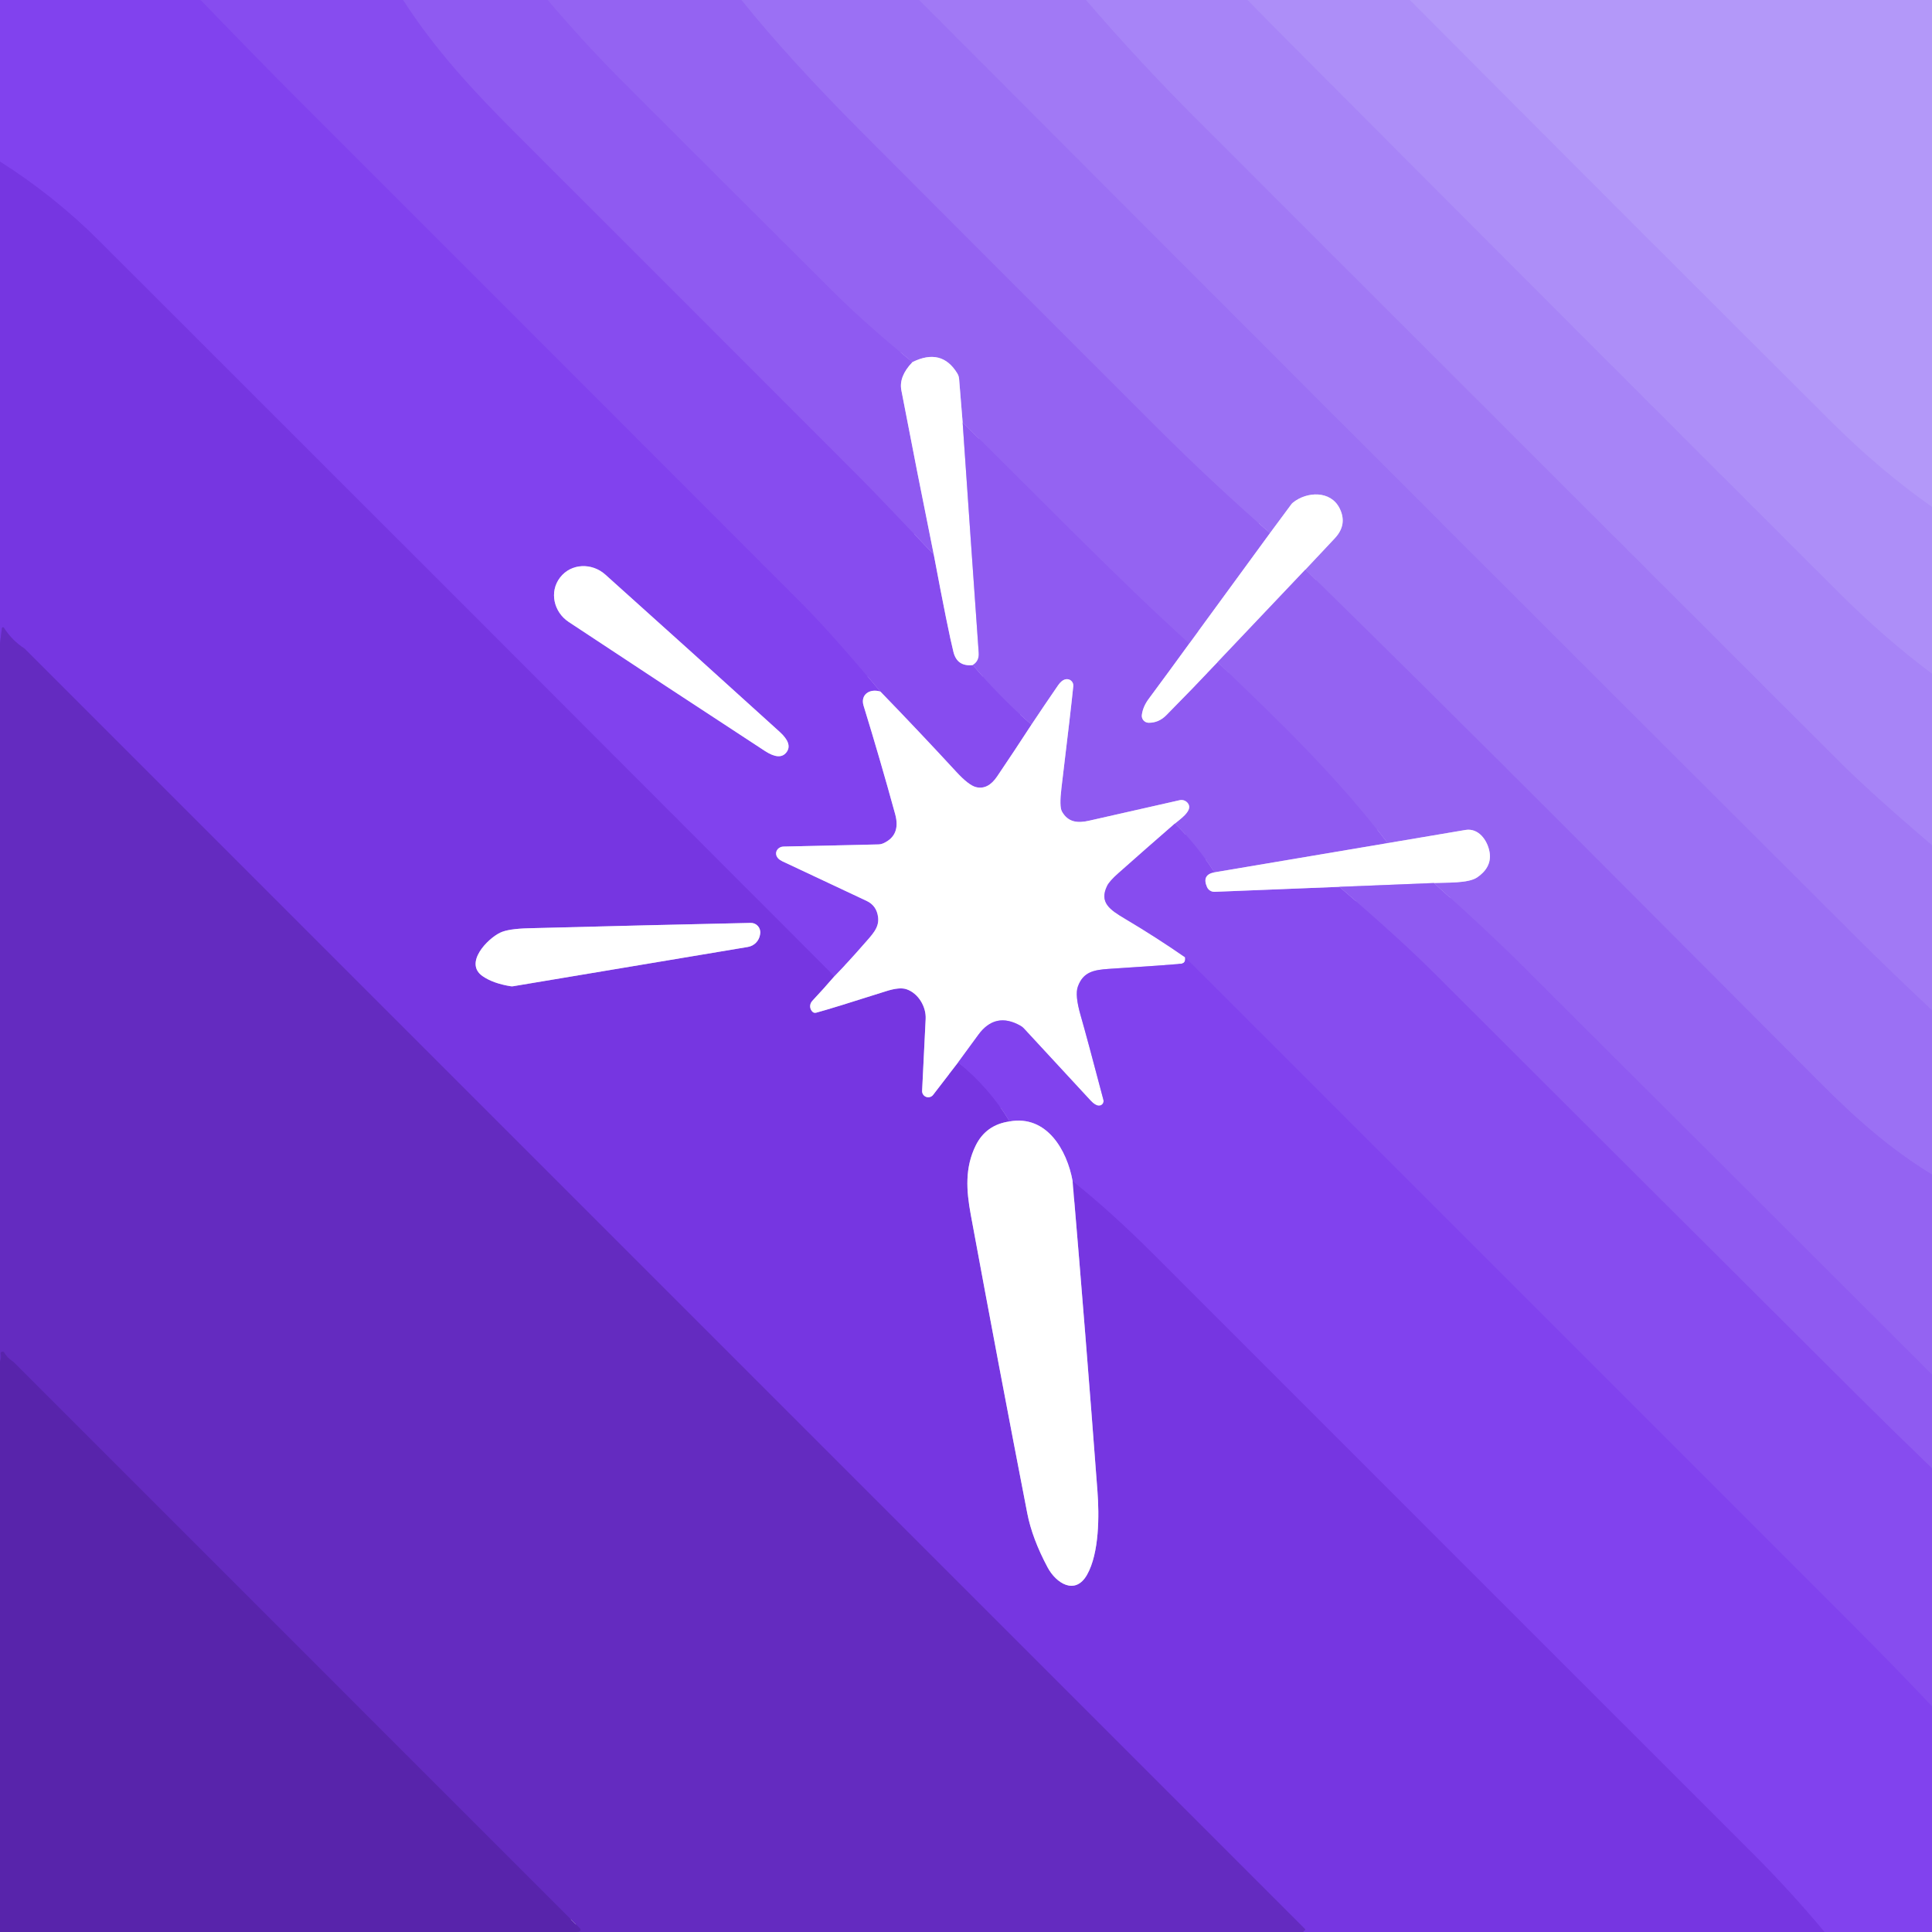
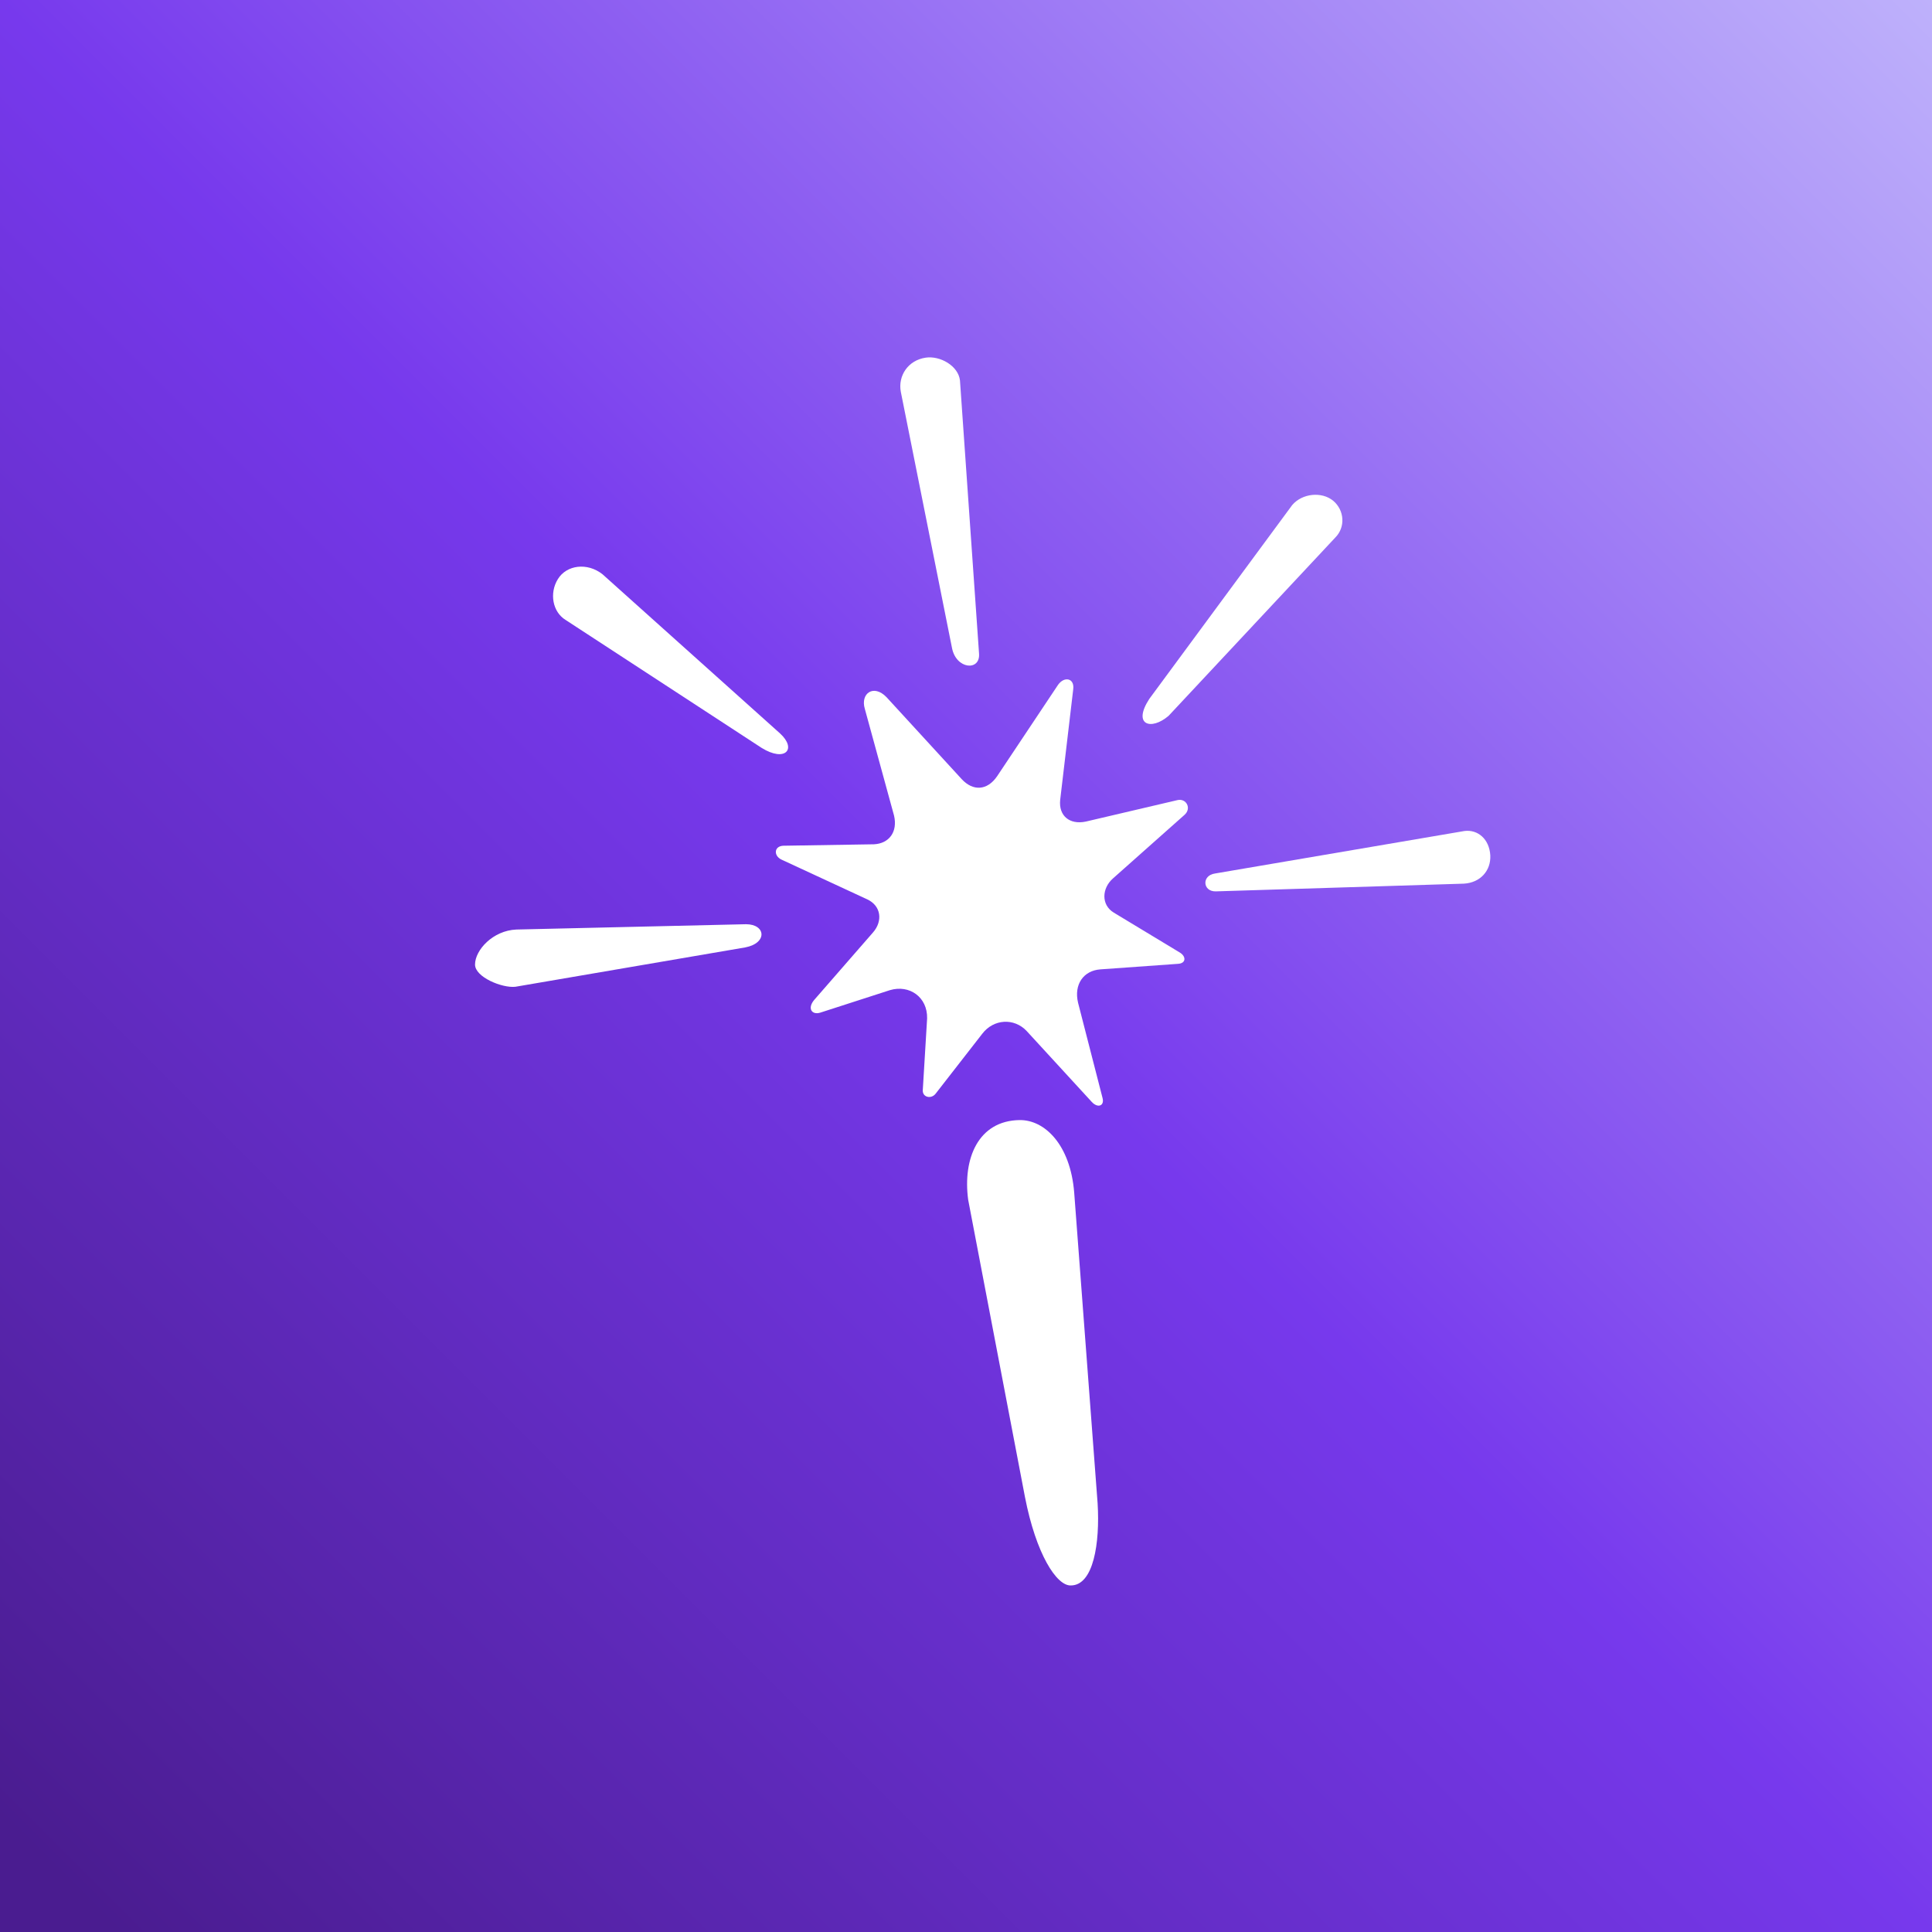
- <svg xmlns="http://www.w3.org/2000/svg" version="1.1" viewBox="0.00 0.00 512.00 512.00" width="128" height="128">
-   <g stroke-width="2.00" fill="none" stroke-linecap="butt">
-     <path stroke="#8447ef" vector-effect="non-scaling-stroke" d="   M 53.18 0.00   Q 69.48 16.86 78.20 25.57   Q 145.41 92.76 212.57 160.00   Q 220.11 167.54 233.31 183.27" />
-     <path stroke="#c0a1f7" vector-effect="non-scaling-stroke" d="   M 233.31 183.27   C 230.44 182.39 227.96 184.11 228.86 187.02   Q 233.19 201.05 237.23 215.76   Q 238.77 221.37 234.10 223.48   A 3.47 3.45 -57.3 0 1 232.74 223.78   Q 227.19 223.90 207.63 224.35   A 1.97 1.78 -6.0 0 0 205.70 226.50   Q 205.93 227.57 207.29 228.23   Q 210.71 229.87 229.67 238.75   Q 232.32 240.00 232.70 243.04   C 233.08 245.96 231.02 247.80 228.60 250.59   Q 224.90 254.84 221.11 258.74" />
-     <path stroke="#7c3ce8" vector-effect="non-scaling-stroke" d="   M 221.11 258.74   Q 123.78 161.21 26.36 63.91   Q 14.35 51.92 0.00 42.83" />
-     <path stroke="#c0a1f7" vector-effect="non-scaling-stroke" d="   M 148.43 153.04   C 145.50 156.83 146.75 162.20 150.71 164.82   Q 176.33 181.78 202.72 199.02   Q 206.69 201.61 208.41 199.38   Q 210.14 197.15 206.63 193.96   Q 183.28 172.78 160.41 152.27   C 156.87 149.10 151.36 149.24 148.43 153.04" />
-     <path stroke="#8b53f0" vector-effect="non-scaling-stroke" d="   M 106.85 0.00   C 115.24 13.07 125.38 24.01 136.31 34.94   Q 182.19 80.78 228.01 126.67   Q 232.66 131.34 247.46 146.97" />
-     <path stroke="#c3a6f7" vector-effect="non-scaling-stroke" d="   M 247.46 146.97   Q 251.28 167.25 252.68 172.81   Q 253.67 176.71 257.80 176.25" />
-     <path stroke="#8b53f0" vector-effect="non-scaling-stroke" d="   M 257.80 176.25   Q 264.92 184.63 273.34 192.05" />
-     <path stroke="#c3a6f7" vector-effect="non-scaling-stroke" d="   M 273.34 192.05   Q 268.85 198.96 264.26 205.75   Q 261.82 209.37 258.67 208.60   Q 256.73 208.13 253.44 204.56   Q 243.51 193.79 233.31 183.27" />
-     <path stroke="#925ff2" vector-effect="non-scaling-stroke" d="   M 145.17 0.00   Q 155.02 11.61 165.74 22.32   Q 193.41 50.00 221.15 77.61   Q 229.47 85.89 241.81 95.96" />
-     <path stroke="#c7adf8" vector-effect="non-scaling-stroke" d="   M 241.81 95.96   Q 238.16 99.76 238.87 103.43   Q 243.05 125.20 247.46 146.97" />
-     <path stroke="#986af3" vector-effect="non-scaling-stroke" d="   M 196.52 0.00   Q 208.98 15.53 228.82 35.43   Q 267.70 74.42 306.66 113.33   Q 321.07 127.73 336.56 141.28" />
-     <path stroke="#cab1f9" vector-effect="non-scaling-stroke" d="   M 336.56 141.28   L 315.16 170.56" />
-     <path stroke="#925ff2" vector-effect="non-scaling-stroke" d="   M 315.16 170.56   C 294.50 151.78 275.08 131.54 255.11 111.97" />
-     <path stroke="#cab1f9" vector-effect="non-scaling-stroke" d="   M 255.11 111.97   L 254.17 100.42   A 3.30 3.24 -63.4 0 0 253.70 98.96   Q 249.54 92.13 241.81 95.96" />
-     <path stroke="#9e75f5" vector-effect="non-scaling-stroke" d="   M 243.59 0.00   Q 368.30 125.02 493.22 249.63   Q 499.45 255.85 512.00 267.71" />
-     <path stroke="#986af3" vector-effect="non-scaling-stroke" d="   M 512.00 311.27   C 500.73 304.38 491.83 296.43 482.19 286.77   C 436.89 241.39 391.76 195.81 345.95 150.94" />
-     <path stroke="#cdb8fa" vector-effect="non-scaling-stroke" d="   M 345.95 150.94   Q 349.79 146.82 353.69 142.70   Q 357.18 139.02 354.99 134.67   C 352.61 129.96 346.35 130.22 342.65 133.19   A 2.64 2.52 -3.1 0 0 342.18 133.69   L 336.56 141.28" />
-     <path stroke="#a47ff6" vector-effect="non-scaling-stroke" d="   M 287.82 0.00   Q 302.03 16.51 317.39 31.86   Q 402.39 116.86 487.44 201.80   Q 495.87 210.22 512.00 223.96" />
-     <path stroke="#aa89f8" vector-effect="non-scaling-stroke" d="   M 330.64 0.00   Q 336.67 6.17 342.68 12.20   Q 414.86 84.67 487.24 156.95   Q 499.42 169.11 512.00 178.52" />
-     <path stroke="#b093f9" vector-effect="non-scaling-stroke" d="   M 373.64 0.00   Q 429.43 56.06 485.36 111.79   Q 498.25 124.64 512.00 134.31" />
-     <path stroke="#bb9bf0" vector-effect="non-scaling-stroke" d="   M 221.11 258.74   Q 218.26 262.05 215.26 265.25   A 2.06 2.01 -48.3 0 0 215.39 268.19   Q 215.77 268.51 216.34 268.36   Q 220.40 267.27 234.84 262.67   Q 238.39 261.54 240.21 262.15   C 243.37 263.21 245.47 266.79 245.31 270.01   Q 244.62 283.71 244.37 289.08   A 1.63 1.63 0.0 0 0 247.29 290.15   L 253.91 281.55" />
-     <path stroke="#7c3ce8" vector-effect="non-scaling-stroke" d="   M 253.91 281.55   Q 262.20 288.25 267.56 297.19" />
-     <path stroke="#bb9bf0" vector-effect="non-scaling-stroke" d="   M 267.56 297.19   Q 261.28 298.07 258.56 303.60   C 255.69 309.45 256.06 315.43 257.28 321.99   Q 264.81 362.78 272.23 401.00   Q 273.53 407.72 277.64 415.40   C 279.86 419.55 284.92 422.87 288.07 417.34   C 291.35 411.57 291.31 401.47 290.84 395.24   Q 287.75 354.12 284.25 312.99" />
-     <path stroke="#7c3ce8" vector-effect="non-scaling-stroke" d="   M 284.25 312.99   Q 294.50 321.14 306.30 332.95   Q 385.22 411.91 464.18 490.82   Q 474.33 500.95 483.56 512.00" />
-     <path stroke="#6d31d1" vector-effect="non-scaling-stroke" d="   M 345.37 512.00   Q 345.40 511.75 345.77 511.56   A 0.22 0.22 0.0 0 0 345.83 511.21   L 6.57 171.95   A 1.07 0.99 -2.4 0 0 6.44 171.84   Q 3.18 169.74 1.03 166.36   A 0.28 0.28 0.0 0 0 0.51 166.48   L 0.00 170.56" />
-     <path stroke="#bb9bf0" vector-effect="non-scaling-stroke" d="   M 201.43 247.61   L 201.45 247.46   A 2.48 2.48 0.0 0 0 198.95 244.58   Q 172.86 245.14 140.07 246.00   Q 134.71 246.14 132.59 247.15   C 129.16 248.78 122.93 255.23 127.88 258.68   Q 130.69 260.63 135.39 261.37   A 2.01 1.77 41.4 0 0 135.94 261.37   L 198.20 250.95   A 3.92 3.91 -1.0 0 0 201.43 247.61" />
-     <path stroke="#c7adf8" vector-effect="non-scaling-stroke" d="   M 255.11 111.97   Q 257.21 142.58 259.37 173.00   Q 259.53 175.21 257.80 176.25" />
-     <path stroke="#c7adf8" vector-effect="non-scaling-stroke" d="   M 315.16 170.56   Q 309.83 177.91 304.43 185.19   Q 302.88 187.28 302.60 189.47   A 1.84 1.84 0.0 0 0 304.41 191.54   Q 307.06 191.57 309.06 189.56   Q 315.99 182.56 322.67 175.48" />
-     <path stroke="#925ff2" vector-effect="non-scaling-stroke" d="   M 322.67 175.48   C 339.18 191.22 354.37 205.90 367.76 223.43" />
-     <path stroke="#c7adf8" vector-effect="non-scaling-stroke" d="   M 367.76 223.43   L 321.83 231.18" />
-     <path stroke="#8b53f0" vector-effect="non-scaling-stroke" d="   M 321.83 231.18   Q 317.19 223.97 311.37 218.25" />
-     <path stroke="#c7adf8" vector-effect="non-scaling-stroke" d="   M 311.37 218.25   C 312.53 217.25 315.80 215.09 315.04 213.29   A 2.11 2.11 0.0 0 0 312.63 212.06   Q 289.05 217.39 288.82 217.45   C 285.51 218.24 283.02 217.90 281.42 215.05   Q 280.70 213.75 281.29 208.86   Q 283.88 187.45 284.43 181.83   A 1.69 1.68 -3.4 0 0 282.39 180.02   Q 281.33 180.26 280.39 181.63   Q 276.82 186.82 273.34 192.05" />
-     <path stroke="#cab1f9" vector-effect="non-scaling-stroke" d="   M 345.95 150.94   L 322.67 175.48" />
-     <path stroke="#925ff2" vector-effect="non-scaling-stroke" d="   M 512.00 364.29   Q 457.54 309.87 403.15 255.64   Q 393.93 246.44 379.98 234.01" />
-     <path stroke="#cab1f9" vector-effect="non-scaling-stroke" d="   M 379.98 234.01   C 383.36 233.85 389.06 234.14 391.45 232.53   C 393.74 230.98 395.27 228.78 394.75 225.81   C 394.20 222.66 391.81 219.36 388.35 219.95   Q 378.29 221.67 367.76 223.43" />
-     <path stroke="#5e28b6" vector-effect="non-scaling-stroke" d="   M 152.87 512.00   Q 153.31 511.94 153.64 511.76   A 0.41 0.40 53.1 0 0 153.73 511.11   L 3.62 360.99   A 1.92 1.39 32.2 0 0 3.41 360.82   Q 1.92 359.84 1.11 358.46   A 0.50 0.50 0.0 0 0 0.19 358.84   Q 0.44 359.78 0.00 360.87" />
-     <path stroke="#c3a6f7" vector-effect="non-scaling-stroke" d="   M 311.37 218.25   Q 303.86 224.77 296.37 231.42   Q 294.02 233.50 293.40 234.76   C 291.24 239.18 294.14 241.10 298.16 243.49   Q 306.35 248.35 314.07 253.70" />
-     <path stroke="#c0a1f7" vector-effect="non-scaling-stroke" d="   M 314.07 253.70   Q 314.32 255.30 312.89 255.43   Q 309.52 255.75 294.05 256.75   C 289.85 257.02 287.05 257.55 285.64 261.47   Q 284.83 263.72 286.36 269.03   Q 288.08 275.00 292.42 291.49   A 1.21 1.21 0.0 0 1 291.16 293.01   Q 290.22 292.95 289.04 291.69   Q 287.11 289.64 271.31 272.51   A 3.84 3.59 -4.7 0 0 270.49 271.86   Q 263.76 268.02 259.22 274.30   Q 256.67 277.83 253.91 281.55" />
-     <path stroke="#c3a6f7" vector-effect="non-scaling-stroke" d="   M 321.83 231.18   Q 318.43 231.83 319.88 235.09   A 2.12 2.12 0.0 0 0 321.90 236.34   L 354.94 235.02" />
-     <path stroke="#8b53f0" vector-effect="non-scaling-stroke" d="   M 354.94 235.02   Q 370.97 248.75 380.61 258.39   Q 436.42 314.17 492.34 369.85   Q 502.05 379.51 512.00 389.08" />
-     <path stroke="#8447ef" vector-effect="non-scaling-stroke" d="   M 512.00 452.21   Q 502.00 441.63 491.79 431.42   Q 402.99 342.61 314.07 253.70" />
-     <path stroke="#c7adf8" vector-effect="non-scaling-stroke" d="   M 379.98 234.01   L 354.94 235.02" />
-     <path stroke="#c0a1f7" vector-effect="non-scaling-stroke" d="   M 284.25 312.99   C 282.77 304.77 277.37 295.43 267.56 297.19" />
-   </g>
-   <path fill="#8142ee" d="   M 53.18 0.00   Q 69.48 16.86 78.20 25.57   Q 145.41 92.76 212.57 160.00   Q 220.11 167.54 233.31 183.27   C 230.44 182.39 227.96 184.11 228.86 187.02   Q 233.19 201.05 237.23 215.76   Q 238.77 221.37 234.10 223.48   A 3.47 3.45 -57.3 0 1 232.74 223.78   Q 227.19 223.90 207.63 224.35   A 1.97 1.78 -6.0 0 0 205.70 226.50   Q 205.93 227.57 207.29 228.23   Q 210.71 229.87 229.67 238.75   Q 232.32 240.00 232.70 243.04   C 233.08 245.96 231.02 247.80 228.60 250.59   Q 224.90 254.84 221.11 258.74   Q 123.78 161.21 26.36 63.91   Q 14.35 51.92 0.00 42.83   L 0.00 0.00   L 53.18 0.00   Z   M 148.43 153.04   C 145.50 156.83 146.75 162.20 150.71 164.82   Q 176.33 181.78 202.72 199.02   Q 206.69 201.61 208.41 199.38   Q 210.14 197.15 206.63 193.96   Q 183.28 172.78 160.41 152.27   C 156.87 149.10 151.36 149.24 148.43 153.04   Z" />
-   <path fill="#874cef" d="   M 106.85 0.00   C 115.24 13.07 125.38 24.01 136.31 34.94   Q 182.19 80.78 228.01 126.67   Q 232.66 131.34 247.46 146.97   Q 251.28 167.25 252.68 172.81   Q 253.67 176.71 257.80 176.25   Q 264.92 184.63 273.34 192.05   Q 268.85 198.96 264.26 205.75   Q 261.82 209.37 258.67 208.60   Q 256.73 208.13 253.44 204.56   Q 243.51 193.79 233.31 183.27   Q 220.11 167.54 212.57 160.00   Q 145.41 92.76 78.20 25.57   Q 69.48 16.86 53.18 0.00   L 106.85 0.00   Z" />
-   <path fill="#8f5af1" d="   M 145.17 0.00   Q 155.02 11.61 165.74 22.32   Q 193.41 50.00 221.15 77.61   Q 229.47 85.89 241.81 95.96   Q 238.16 99.76 238.87 103.43   Q 243.05 125.20 247.46 146.97   Q 232.66 131.34 228.01 126.67   Q 182.19 80.78 136.31 34.94   C 125.38 24.01 115.24 13.07 106.85 0.00   L 145.17 0.00   Z" />
-   <path fill="#9463f2" d="   M 196.52 0.00   Q 208.98 15.53 228.82 35.43   Q 267.70 74.42 306.66 113.33   Q 321.07 127.73 336.56 141.28   L 315.16 170.56   C 294.50 151.78 275.08 131.54 255.11 111.97   L 254.17 100.42   A 3.30 3.24 -63.4 0 0 253.70 98.96   Q 249.54 92.13 241.81 95.96   Q 229.47 85.89 221.15 77.61   Q 193.41 50.00 165.74 22.32   Q 155.02 11.61 145.17 0.00   L 196.52 0.00   Z" />
-   <path fill="#9b70f4" d="   M 243.59 0.00   Q 368.30 125.02 493.22 249.63   Q 499.45 255.85 512.00 267.71   L 512.00 311.27   C 500.73 304.38 491.83 296.43 482.19 286.77   C 436.89 241.39 391.76 195.81 345.95 150.94   Q 349.79 146.82 353.69 142.70   Q 357.18 139.02 354.99 134.67   C 352.61 129.96 346.35 130.22 342.65 133.19   A 2.64 2.52 -3.1 0 0 342.18 133.69   L 336.56 141.28   Q 321.07 127.73 306.66 113.33   Q 267.70 74.42 228.82 35.43   Q 208.98 15.53 196.52 0.00   L 243.59 0.00   Z" />
-   <path fill="#a179f5" d="   M 287.82 0.00   Q 302.03 16.51 317.39 31.86   Q 402.39 116.86 487.44 201.80   Q 495.87 210.22 512.00 223.96   L 512.00 267.71   Q 499.45 255.85 493.22 249.63   Q 368.30 125.02 243.59 0.00   L 287.82 0.00   Z" />
-   <path fill="#a784f7" d="   M 330.64 0.00   Q 336.67 6.17 342.68 12.20   Q 414.86 84.67 487.24 156.95   Q 499.42 169.11 512.00 178.52   L 512.00 223.96   Q 495.87 210.22 487.44 201.80   Q 402.39 116.86 317.39 31.86   Q 302.03 16.51 287.82 0.00   L 330.64 0.00   Z" />
-   <path fill="#ad8ef8" d="   M 373.64 0.00   Q 429.43 56.06 485.36 111.79   Q 498.25 124.64 512.00 134.31   L 512.00 178.52   Q 499.42 169.11 487.24 156.95   Q 414.86 84.67 342.68 12.20   Q 336.67 6.17 330.64 0.00   L 373.64 0.00   Z" />
-   <path fill="#b398f9" d="   M 512.00 0.00   L 512.00 134.31   Q 498.25 124.64 485.36 111.79   Q 429.43 56.06 373.64 0.00   L 512.00 0.00   Z" />
-   <path fill="#7636e1" d="   M 221.11 258.74   Q 218.26 262.05 215.26 265.25   A 2.06 2.01 -48.3 0 0 215.39 268.19   Q 215.77 268.51 216.34 268.36   Q 220.40 267.27 234.84 262.67   Q 238.39 261.54 240.21 262.15   C 243.37 263.21 245.47 266.79 245.31 270.01   Q 244.62 283.71 244.37 289.08   A 1.63 1.63 0.0 0 0 247.29 290.15   L 253.91 281.55   Q 262.20 288.25 267.56 297.19   Q 261.28 298.07 258.56 303.60   C 255.69 309.45 256.06 315.43 257.28 321.99   Q 264.81 362.78 272.23 401.00   Q 273.53 407.72 277.64 415.40   C 279.86 419.55 284.92 422.87 288.07 417.34   C 291.35 411.57 291.31 401.47 290.84 395.24   Q 287.75 354.12 284.25 312.99   Q 294.50 321.14 306.30 332.95   Q 385.22 411.91 464.18 490.82   Q 474.33 500.95 483.56 512.00   L 345.37 512.00   Q 345.40 511.75 345.77 511.56   A 0.22 0.22 0.0 0 0 345.83 511.21   L 6.57 171.95   A 1.07 0.99 -2.4 0 0 6.44 171.84   Q 3.18 169.74 1.03 166.36   A 0.28 0.28 0.0 0 0 0.51 166.48   L 0.00 170.56   L 0.00 42.83   Q 14.35 51.92 26.36 63.91   Q 123.78 161.21 221.11 258.74   Z   M 201.43 247.61   L 201.45 247.46   A 2.48 2.48 0.0 0 0 198.95 244.58   Q 172.86 245.14 140.07 246.00   Q 134.71 246.14 132.59 247.15   C 129.16 248.78 122.93 255.23 127.88 258.68   Q 130.69 260.63 135.39 261.37   A 2.01 1.77 41.4 0 0 135.94 261.37   L 198.20 250.95   A 3.92 3.91 -1.0 0 0 201.43 247.61   Z" />
-   <path fill="#ffffff" d="   M 255.11 111.97   Q 257.21 142.58 259.37 173.00   Q 259.53 175.21 257.80 176.25   Q 253.67 176.71 252.68 172.81   Q 251.28 167.25 247.46 146.97   Q 243.05 125.20 238.87 103.43   Q 238.16 99.76 241.81 95.96   Q 249.54 92.13 253.70 98.96   A 3.30 3.24 -63.4 0 1 254.17 100.42   L 255.11 111.97   Z" />
-   <path fill="#8f5af1" d="   M 315.16 170.56   Q 309.83 177.91 304.43 185.19   Q 302.88 187.28 302.60 189.47   A 1.84 1.84 0.0 0 0 304.41 191.54   Q 307.06 191.57 309.06 189.56   Q 315.99 182.56 322.67 175.48   C 339.18 191.22 354.37 205.90 367.76 223.43   L 321.83 231.18   Q 317.19 223.97 311.37 218.25   C 312.53 217.25 315.80 215.09 315.04 213.29   A 2.11 2.11 0.0 0 0 312.63 212.06   Q 289.05 217.39 288.82 217.45   C 285.51 218.24 283.02 217.90 281.42 215.05   Q 280.70 213.75 281.29 208.86   Q 283.88 187.45 284.43 181.83   A 1.69 1.68 -3.4 0 0 282.39 180.02   Q 281.33 180.26 280.39 181.63   Q 276.82 186.82 273.34 192.05   Q 264.92 184.63 257.80 176.25   Q 259.53 175.21 259.37 173.00   Q 257.21 142.58 255.11 111.97   C 275.08 131.54 294.50 151.78 315.16 170.56   Z" />
-   <path fill="#ffffff" d="   M 345.95 150.94   L 322.67 175.48   Q 315.99 182.56 309.06 189.56   Q 307.06 191.57 304.41 191.54   A 1.84 1.84 0.0 0 1 302.60 189.47   Q 302.88 187.28 304.43 185.19   Q 309.83 177.91 315.16 170.56   L 336.56 141.28   L 342.18 133.69   A 2.64 2.52 -3.1 0 1 342.65 133.19   C 346.35 130.22 352.61 129.96 354.99 134.67   Q 357.18 139.02 353.69 142.70   Q 349.79 146.82 345.95 150.94   Z" />
-   <path fill="#ffffff" d="   M 208.41 199.38   Q 206.69 201.61 202.72 199.02   Q 176.33 181.78 150.71 164.82   C 146.75 162.20 145.50 156.83 148.43 153.04   C 151.36 149.24 156.87 149.10 160.41 152.27   Q 183.28 172.78 206.63 193.96   Q 210.14 197.15 208.41 199.38   Z" />
-   <path fill="#9463f2" d="   M 345.95 150.94   C 391.76 195.81 436.89 241.39 482.19 286.77   C 491.83 296.43 500.73 304.38 512.00 311.27   L 512.00 364.29   Q 457.54 309.87 403.15 255.64   Q 393.93 246.44 379.98 234.01   C 383.36 233.85 389.06 234.14 391.45 232.53   C 393.74 230.98 395.27 228.78 394.75 225.81   C 394.20 222.66 391.81 219.36 388.35 219.95   Q 378.29 221.67 367.76 223.43   C 354.37 205.90 339.18 191.22 322.67 175.48   L 345.95 150.94   Z" />
-   <path fill="#642bc0" d="   M 345.37 512.00   L 152.87 512.00   Q 153.31 511.94 153.64 511.76   A 0.41 0.40 53.1 0 0 153.73 511.11   L 3.62 360.99   A 1.92 1.39 32.2 0 0 3.41 360.82   Q 1.92 359.84 1.11 358.46   A 0.50 0.50 0.0 0 0 0.19 358.84   Q 0.44 359.78 0.00 360.87   L 0.00 170.56   L 0.51 166.48   A 0.28 0.28 0.0 0 1 1.03 166.36   Q 3.18 169.74 6.44 171.84   A 1.07 0.99 -2.4 0 1 6.57 171.95   L 345.83 511.21   A 0.22 0.22 0.0 0 1 345.77 511.56   Q 345.40 511.75 345.37 512.00   Z" />
-   <path fill="#ffffff" d="   M 311.37 218.25   Q 303.86 224.77 296.37 231.42   Q 294.02 233.50 293.40 234.76   C 291.24 239.18 294.14 241.10 298.16 243.49   Q 306.35 248.35 314.07 253.70   Q 314.32 255.30 312.89 255.43   Q 309.52 255.75 294.05 256.75   C 289.85 257.02 287.05 257.55 285.64 261.47   Q 284.83 263.72 286.36 269.03   Q 288.08 275.00 292.42 291.49   A 1.21 1.21 0.0 0 1 291.16 293.01   Q 290.22 292.95 289.04 291.69   Q 287.11 289.64 271.31 272.51   A 3.84 3.59 -4.7 0 0 270.49 271.86   Q 263.76 268.02 259.22 274.30   Q 256.67 277.83 253.91 281.55   L 247.29 290.15   A 1.63 1.63 0.0 0 1 244.37 289.08   Q 244.62 283.71 245.31 270.01   C 245.47 266.79 243.37 263.21 240.21 262.15   Q 238.39 261.54 234.84 262.67   Q 220.40 267.27 216.34 268.36   Q 215.77 268.51 215.39 268.19   A 2.06 2.01 -48.3 0 1 215.26 265.25   Q 218.26 262.05 221.11 258.74   Q 224.90 254.84 228.60 250.59   C 231.02 247.80 233.08 245.96 232.70 243.04   Q 232.32 240.00 229.67 238.75   Q 210.71 229.87 207.29 228.23   Q 205.93 227.57 205.70 226.50   A 1.97 1.78 -6.0 0 1 207.63 224.35   Q 227.19 223.90 232.74 223.78   A 3.47 3.45 -57.3 0 0 234.10 223.48   Q 238.77 221.37 237.23 215.76   Q 233.19 201.05 228.86 187.02   C 227.96 184.11 230.44 182.39 233.31 183.27   Q 243.51 193.79 253.44 204.56   Q 256.73 208.13 258.67 208.60   Q 261.82 209.37 264.26 205.75   Q 268.85 198.96 273.34 192.05   Q 276.82 186.82 280.39 181.63   Q 281.33 180.26 282.39 180.02   A 1.69 1.68 -3.4 0 1 284.43 181.83   Q 283.88 187.45 281.29 208.86   Q 280.70 213.75 281.42 215.05   C 283.02 217.90 285.51 218.24 288.82 217.45   Q 289.05 217.39 312.63 212.06   A 2.11 2.11 0.0 0 1 315.04 213.29   C 315.80 215.09 312.53 217.25 311.37 218.25   Z" />
-   <path fill="#874cef" d="   M 311.37 218.25   Q 317.19 223.97 321.83 231.18   Q 318.43 231.83 319.88 235.09   A 2.12 2.12 0.0 0 0 321.90 236.34   L 354.94 235.02   Q 370.97 248.75 380.61 258.39   Q 436.42 314.17 492.34 369.85   Q 502.05 379.51 512.00 389.08   L 512.00 452.21   Q 502.00 441.63 491.79 431.42   Q 402.99 342.61 314.07 253.70   Q 306.35 248.35 298.16 243.49   C 294.14 241.10 291.24 239.18 293.40 234.76   Q 294.02 233.50 296.37 231.42   Q 303.86 224.77 311.37 218.25   Z" />
-   <path fill="#ffffff" d="   M 379.98 234.01   L 354.94 235.02   L 321.90 236.34   A 2.12 2.12 0.0 0 1 319.88 235.09   Q 318.43 231.83 321.83 231.18   L 367.76 223.43   Q 378.29 221.67 388.35 219.95   C 391.81 219.36 394.20 222.66 394.75 225.81   C 395.27 228.78 393.74 230.98 391.45 232.53   C 389.06 234.14 383.36 233.85 379.98 234.01   Z" />
-   <path fill="#8f5af1" d="   M 379.98 234.01   Q 393.93 246.44 403.15 255.64   Q 457.54 309.87 512.00 364.29   L 512.00 389.08   Q 502.05 379.51 492.34 369.85   Q 436.42 314.17 380.61 258.39   Q 370.97 248.75 354.94 235.02   L 379.98 234.01   Z" />
-   <path fill="#ffffff" d="   M 201.43 247.61   A 3.92 3.91 -1.0 0 1 198.20 250.95   L 135.94 261.37   A 2.01 1.77 41.4 0 1 135.39 261.37   Q 130.69 260.63 127.88 258.68   C 122.93 255.23 129.16 248.78 132.59 247.15   Q 134.71 246.14 140.07 246.00   Q 172.86 245.14 198.95 244.58   A 2.48 2.48 0.0 0 1 201.45 247.46   L 201.43 247.61   Z" />
-   <path fill="#8142ee" d="   M 512.00 452.21   L 512.00 512.00   L 483.56 512.00   Q 474.33 500.95 464.18 490.82   Q 385.22 411.91 306.30 332.95   Q 294.50 321.14 284.25 312.99   C 282.77 304.77 277.37 295.43 267.56 297.19   Q 262.20 288.25 253.91 281.55   Q 256.67 277.83 259.22 274.30   Q 263.76 268.02 270.49 271.86   A 3.84 3.59 -4.7 0 1 271.31 272.51   Q 287.11 289.64 289.04 291.69   Q 290.22 292.95 291.16 293.01   A 1.21 1.21 0.0 0 0 292.42 291.49   Q 288.08 275.00 286.36 269.03   Q 284.83 263.72 285.64 261.47   C 287.05 257.55 289.85 257.02 294.05 256.75   Q 309.52 255.75 312.89 255.43   Q 314.32 255.30 314.07 253.70   Q 402.99 342.61 491.79 431.42   Q 502.00 441.63 512.00 452.21   Z" />
-   <path fill="#ffffff" d="   M 284.25 312.99   Q 287.75 354.12 290.84 395.24   C 291.31 401.47 291.35 411.57 288.07 417.34   C 284.92 422.87 279.86 419.55 277.64 415.40   Q 273.53 407.72 272.23 401.00   Q 264.81 362.78 257.28 321.99   C 256.06 315.43 255.69 309.45 258.56 303.60   Q 261.28 298.07 267.56 297.19   C 277.37 295.43 282.77 304.77 284.25 312.99   Z" />
-   <path fill="#5824ab" d="   M 152.87 512.00   L 0.00 512.00   L 0.00 360.87   Q 0.44 359.78 0.19 358.84   A 0.50 0.50 0.0 0 1 1.11 358.46   Q 1.92 359.84 3.41 360.82   A 1.92 1.39 32.2 0 1 3.62 360.99   L 153.73 511.11   A 0.41 0.40 53.1 0 1 153.64 511.76   Q 153.31 511.94 152.87 512.00   Z" />
+ <svg xmlns="http://www.w3.org/2000/svg" width="128" height="128" fill="none" viewBox="0 0 80 80">
+   <defs>
+     <linearGradient id="paint0_linear_2111_12245" x1="80" x2="2.357" y2="77.64" gradientUnits="userSpaceOnUse">
+       <stop stop-color="#BEB1FB" offset="0" />
+       <stop stop-color="#7739ED" offset=".516" />
+       <stop stop-color="#4A1C90" offset="1" />
+     </linearGradient>
+   </defs>
+   <rect width="80" height="80" fill="url(#paint0_linear_2111_12245)" />
+   <path d="m35.81 29.35 1.21 4.42c0.16 0.68-0.21 1.16-0.83 1.19l-3.76 0.06c-0.38 0.02-0.4 0.41-0.08 0.57l3.56 1.65c0.58 0.27 0.65 0.9 0.24 1.37l-2.44 2.8c-0.29 0.35-0.09 0.63 0.26 0.52l2.88-0.93c0.81-0.24 1.56 0.29 1.54 1.17l-0.18 2.98c-0.01 0.29 0.35 0.37 0.53 0.14l1.93-2.48c0.47-0.62 1.32-0.67 1.84-0.12l2.69 2.93c0.25 0.28 0.55 0.18 0.45-0.17l-1.01-3.93c-0.18-0.76 0.23-1.33 0.92-1.38l3.22-0.23c0.34-0.02 0.34-0.31 0.07-0.47l-2.73-1.65c-0.53-0.32-0.5-1.01-0.03-1.42l2.96-2.63c0.3-0.27 0.07-0.69-0.29-0.61l-3.8 0.89c-0.67 0.14-1.13-0.24-1.06-0.9l0.54-4.58c0.06-0.46-0.37-0.55-0.63-0.18l-2.52 3.78c-0.41 0.6-1 0.63-1.47 0.12l-3.11-3.39c-0.54-0.56-1.09-0.15-0.9 0.48z" fill="#fff" />
+   <path d="m40.09 49.68 2.35 12.3c0.46 2.37 1.31 3.69 1.9 3.67 0.94 0 1.21-1.75 1.11-3.4l-0.97-12.87c-0.16-1.99-1.23-3.02-2.27-3-1.7 0.03-2.35 1.59-2.12 3.3z" fill="#fff" />
+   <path d="m21.38 38.49c-0.97 0.04-1.71 0.85-1.71 1.45 0 0.52 1.12 0.98 1.67 0.92l9.52-1.63c0.93-0.18 0.85-0.96 0.03-0.96l-9.51 0.22z" fill="#fff" />
+   <path d="m24.95 23.78c-0.63-0.5-1.49-0.39-1.85 0.2-0.36 0.58-0.22 1.36 0.32 1.69l8.12 5.3c0.97 0.6 1.47 0.05 0.76-0.6l-7.35-6.59z" fill="#fff" />
+   <path d="m39.75 15.75c-0.07-0.6-0.82-1.03-1.42-0.94-0.74 0.11-1.15 0.76-1.03 1.41l2.12 10.61c0.17 0.89 1.18 0.97 1.12 0.23l-0.79-11.31z" fill="#fff" />
+   <path d="m53.51 20.91-5.92 8.03c-0.71 1.09 0.08 1.32 0.8 0.7l6.9-7.38c0.43-0.43 0.38-1.13-0.08-1.52-0.48-0.4-1.29-0.31-1.7 0.17z" fill="#fff" />
+   <path d="m60.64 34.41-10.33 1.76c-0.56 0.08-0.51 0.75 0.03 0.74l10.28-0.32c0.67-0.04 1.12-0.53 1.09-1.17-0.04-0.68-0.52-1.08-1.07-1.01z" fill="#fff" />
</svg>
